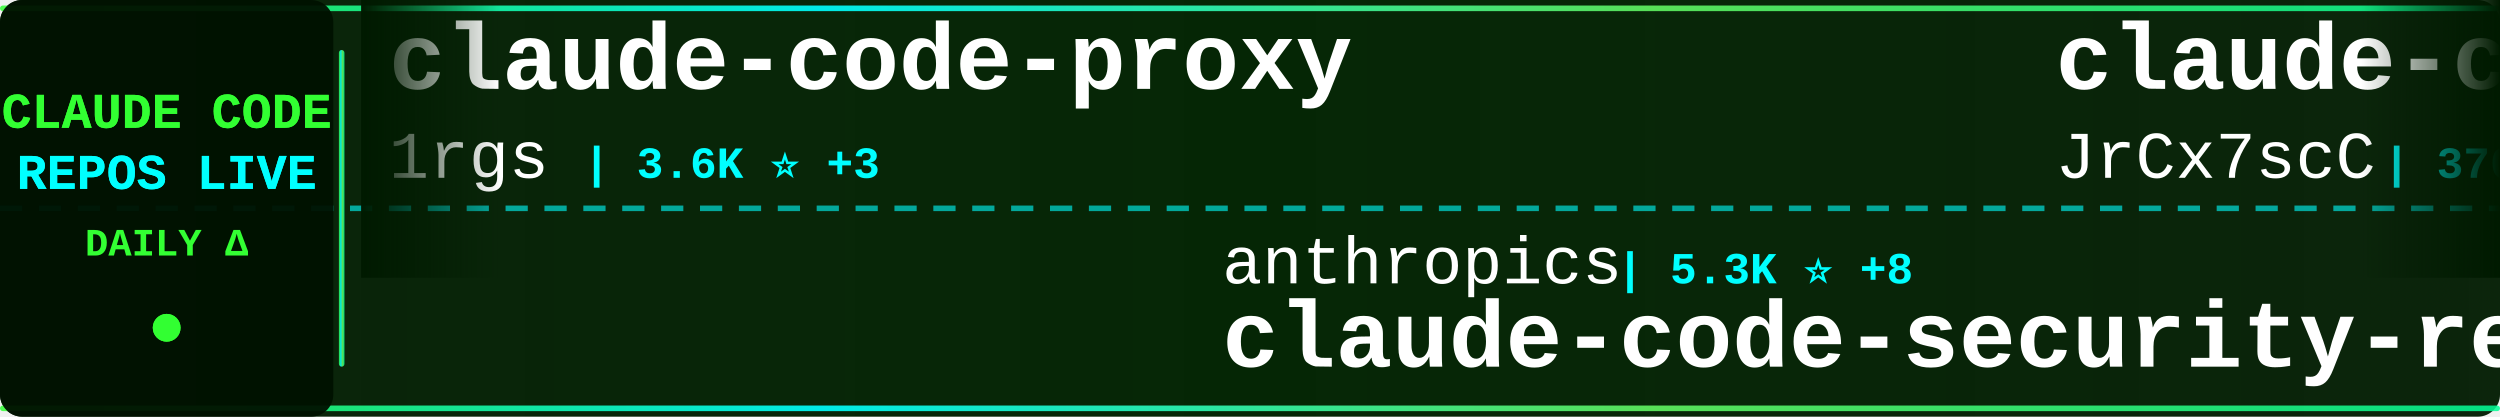
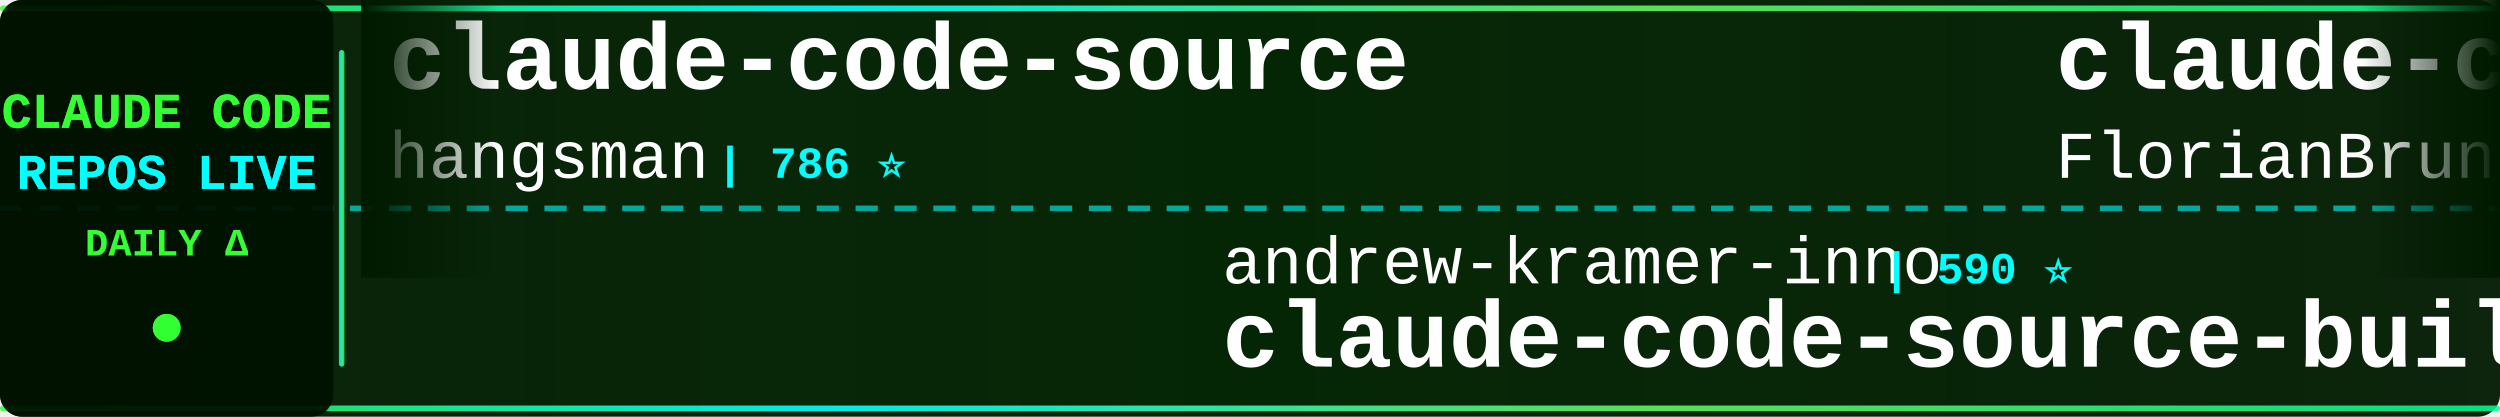
<svg xmlns="http://www.w3.org/2000/svg" width="900" height="150">
  <defs>
    <linearGradient id="tickerBg" x1="0%" y1="0%" x2="100%" y2="0%">
      <stop offset="0%" style="stop-color:#001a00;stop-opacity:0.95" />
      <stop offset="50%" style="stop-color:#002200;stop-opacity:0.98" />
      <stop offset="100%" style="stop-color:#001a00;stop-opacity:0.95" />
    </linearGradient>
    <linearGradient id="borderGrad" x1="0%" y1="0%" x2="100%" y2="0%">
      <stop offset="0%" style="stop-color:#33ff33;stop-opacity:0.85">
        <animate attributeName="stop-opacity" values="0.85;1;0.85" dur="2s" repeatCount="indefinite" />
      </stop>
      <stop offset="33%" style="stop-color:#00ffff;stop-opacity:0.9">
        <animate attributeName="stop-opacity" values="0.9;1;0.9" dur="2.2s" repeatCount="indefinite" />
      </stop>
      <stop offset="66%" style="stop-color:#66ff66;stop-opacity:0.85">
        <animate attributeName="stop-opacity" values="0.85;1;0.85" dur="1.8s" repeatCount="indefinite" />
      </stop>
      <stop offset="100%" style="stop-color:#00ff99;stop-opacity:0.85">
        <animate attributeName="stop-opacity" values="0.85;1;0.85" dur="2s" repeatCount="indefinite" />
      </stop>
    </linearGradient>
    <filter id="textGlow">
      <feGaussianBlur stdDeviation="0.1" result="coloredBlur" />
      <feMerge>
        <feMergeNode in="coloredBlur" />
        <feMergeNode in="SourceGraphic" />
      </feMerge>
    </filter>
    <filter id="metricGlow">
      <feGaussianBlur stdDeviation="0.2" result="coloredBlur" />
      <feMerge>
        <feMergeNode in="coloredBlur" />
        <feMergeNode in="SourceGraphic" />
      </feMerge>
    </filter>
    <linearGradient id="leftFade" x1="0%" y1="0%" x2="100%" y2="0%">
      <stop offset="0%" style="stop-color:#001a00;stop-opacity:1" />
      <stop offset="100%" style="stop-color:#001a00;stop-opacity:0" />
    </linearGradient>
    <linearGradient id="rightFade" x1="0%" y1="0%" x2="100%" y2="0%">
      <stop offset="0%" style="stop-color:#001a00;stop-opacity:0" />
      <stop offset="100%" style="stop-color:#001a00;stop-opacity:1" />
    </linearGradient>
  </defs>
  <rect width="900" height="150" fill="url(#tickerBg)" rx="8" />
  <rect x="0" y="2" width="900" height="2" fill="url(#borderGrad)" rx="1" />
  <rect x="0" y="146" width="900" height="2" fill="url(#borderGrad)" rx="1" />
  <line x1="0" y1="75" x2="900" y2="75" stroke="#00ffff" stroke-width="2" stroke-dasharray="8 6" opacity="0.6" />
  <rect x="0" y="0" width="120" height="150" fill="#001100" opacity="0.95" rx="8" />
  <text x="60" y="46" font-family="'Courier New', monospace" font-size="18" font-weight="bold" fill="#33ff33" text-anchor="middle" filter="url(#textGlow)">
    CLAUDE CODE
  </text>
  <text x="60" y="68" font-family="'Courier New', monospace" font-size="18" font-weight="bold" fill="#00ffff" text-anchor="middle" filter="url(#textGlow)">
    REPOS LIVE
  </text>
  <text x="60" y="92" font-family="'Courier New', monospace" font-size="14" font-weight="bold" fill="#33ff33" text-anchor="middle">
    DAILY Δ
  </text>
  <circle cx="60" cy="118" r="5" fill="#33ff33" filter="url(#metricGlow)">
    <animate attributeName="r" values="4;6;4" dur="1.5s" repeatCount="indefinite" />
    <animate attributeName="opacity" values="0.6;1;0.6" dur="1.5s" repeatCount="indefinite" />
  </circle>
  <rect x="122" y="18" width="2" height="114" fill="url(#borderGrad)" rx="1" />
  <clipPath id="tickerClip">
    <rect x="130" y="0" width="770" height="150" />
  </clipPath>
  <g clip-path="url(#tickerClip)">
    <g id="tickerItems">
      <animateTransform attributeName="transform" attributeType="XML" type="translate" from="0 0" to="-3000 0" dur="54s" repeatCount="indefinite" />
      <g transform="translate(0, 0)">
-         <text x="140" y="32" font-family="'Courier New', monospace" font-size="34" font-weight="bold" fill="#ffffff">claude-code-proxy</text>
-         <text x="140" y="64" font-family="'Courier New', monospace" font-size="24" font-weight="normal" fill="#ffffff" opacity="1.0">1rgs</text>
-         <text x="210" y="64" font-family="'Courier New', monospace" font-size="16" font-weight="bold" fill="#00ffff"> | 3.6K ⭐ +3</text>
+         <text x="140" y="32" font-family="'Courier New', monospace" font-size="34" font-weight="bold" fill="#ffffff">claude-code-source</text>
+         <text x="140" y="64" font-family="'Courier New', monospace" font-size="24" font-weight="normal" fill="#ffffff" opacity="1.0">hangsman</text>
+         <text x="258" y="64" font-family="'Courier New', monospace" font-size="16" font-weight="bold" fill="#00ffff"> | 786 ⭐</text>
      </g>
      <g transform="translate(300, 0)">
-         <text x="140" y="102" font-family="'Courier New', monospace" font-size="24" font-weight="normal" fill="#ffffff" opacity="1.0">anthropics</text>
-         <text x="282" y="102" font-family="'Courier New', monospace" font-size="16" font-weight="bold" fill="#00ffff"> | 5.3K ⭐ +8</text>
-         <text x="140" y="132" font-family="'Courier New', monospace" font-size="34" font-weight="bold" fill="#ffffff">claude-code-security-rev...</text>
+         <text x="140" y="102" font-family="'Courier New', monospace" font-size="24" font-weight="normal" fill="#ffffff" opacity="1.0">andrew-kramer-inno</text>
+         <text x="378" y="102" font-family="'Courier New', monospace" font-size="16" font-weight="bold" fill="#00ffff"> | 590 ⭐</text>
+         <text x="140" y="132" font-family="'Courier New', monospace" font-size="34" font-weight="bold" fill="#ffffff">claude-code-source-build</text>
      </g>
      <g transform="translate(600, 0)">
-         <text x="140" y="32" font-family="'Courier New', monospace" font-size="34" font-weight="bold" fill="#ffffff">claude-code-source</text>
-         <text x="140" y="64" font-family="'Courier New', monospace" font-size="24" font-weight="normal" fill="#ffffff" opacity="1.0">JrCx7scC</text>
-         <text x="258" y="64" font-family="'Courier New', monospace" font-size="16" font-weight="bold" fill="#00ffff"> | 370 ⭐</text>
+         <text x="140" y="32" font-family="'Courier New', monospace" font-size="34" font-weight="bold" fill="#ffffff">claude-code-ultimate-gui...</text>
+         <text x="140" y="64" font-family="'Courier New', monospace" font-size="24" font-weight="normal" fill="#ffffff" opacity="1.0">FlorianBruniaux</text>
+         <text x="342" y="64" font-family="'Courier New', monospace" font-size="16" font-weight="bold" fill="#00ffff"> | 5.1K ⭐ +17</text>
      </g>
      <g transform="translate(900, 0)">
-         <text x="140" y="102" font-family="'Courier New', monospace" font-size="24" font-weight="normal" fill="#ffffff" opacity="1.0">RichardAtCT</text>
-         <text x="294" y="102" font-family="'Courier New', monospace" font-size="16" font-weight="bold" fill="#00ffff"> | 2.7K ⭐ +3</text>
-         <text x="140" y="132" font-family="'Courier New', monospace" font-size="34" font-weight="bold" fill="#ffffff">claude-code-telegram</text>
+         <text x="140" y="102" font-family="'Courier New', monospace" font-size="24" font-weight="normal" fill="#ffffff" opacity="1.0">777genius</text>
+         <text x="270" y="102" font-family="'Courier New', monospace" font-size="16" font-weight="bold" fill="#00ffff"> | 915 ⭐</text>
+         <text x="140" y="132" font-family="'Courier New', monospace" font-size="34" font-weight="bold" fill="#ffffff">claude-code-source-code</text>
      </g>
      <g transform="translate(1200, 0)">
-         <text x="140" y="32" font-family="'Courier New', monospace" font-size="34" font-weight="bold" fill="#ffffff">Claude-Code</text>
-         <text x="140" y="64" font-family="'Courier New', monospace" font-size="24" font-weight="normal" fill="#ffffff" opacity="1.0">pengchengneo</text>
-         <text x="306" y="64" font-family="'Courier New', monospace" font-size="16" font-weight="bold" fill="#00ffff"> | 1.5K ⭐ +9</text>
+         <text x="140" y="32" font-family="'Courier New', monospace" font-size="34" font-weight="bold" fill="#ffffff">Open-ClaudeCode</text>
+         <text x="140" y="64" font-family="'Courier New', monospace" font-size="24" font-weight="normal" fill="#ffffff" opacity="1.0">LING71671</text>
+         <text x="270" y="64" font-family="'Courier New', monospace" font-size="16" font-weight="bold" fill="#00ffff"> | 891 ⭐ +1</text>
      </g>
      <g transform="translate(1500, 0)">
-         <text x="140" y="102" font-family="'Courier New', monospace" font-size="24" font-weight="normal" fill="#ffffff" opacity="1.0">huangserva</text>
-         <text x="282" y="102" font-family="'Courier New', monospace" font-size="16" font-weight="bold" fill="#00ffff"> | 606 ⭐ +2</text>
-         <text x="140" y="132" font-family="'Courier New', monospace" font-size="34" font-weight="bold" fill="#ffffff">claude-code-cli</text>
+         <text x="140" y="102" font-family="'Courier New', monospace" font-size="24" font-weight="normal" fill="#ffffff" opacity="1.0">davila7</text>
+         <text x="246" y="102" font-family="'Courier New', monospace" font-size="16" font-weight="bold" fill="#00ffff"> | 28.2K ⭐ +23</text>
+         <text x="140" y="132" font-family="'Courier New', monospace" font-size="34" font-weight="bold" fill="#ffffff">claude-code-templates</text>
      </g>
      <g transform="translate(1800, 0)">
-         <text x="140" y="32" font-family="'Courier New', monospace" font-size="34" font-weight="bold" fill="#ffffff">claude-code-local</text>
-         <text x="140" y="64" font-family="'Courier New', monospace" font-size="24" font-weight="normal" fill="#ffffff" opacity="1.0">nicedreamzapp</text>
-         <text x="318" y="64" font-family="'Courier New', monospace" font-size="16" font-weight="bold" fill="#00ffff"> | 2.8K ⭐ +10</text>
+         <text x="140" y="32" font-family="'Courier New', monospace" font-size="34" font-weight="bold" fill="#ffffff">claude-code-proxy</text>
+         <text x="140" y="64" font-family="'Courier New', monospace" font-size="24" font-weight="normal" fill="#ffffff" opacity="1.0">fuergaosi233</text>
+         <text x="306" y="64" font-family="'Courier New', monospace" font-size="16" font-weight="bold" fill="#00ffff"> | 2.7K ⭐ +3</text>
      </g>
      <g transform="translate(2100, 0)">
-         <text x="140" y="102" font-family="'Courier New', monospace" font-size="24" font-weight="normal" fill="#ffffff" opacity="1.0">fazxes</text>
-         <text x="234" y="102" font-family="'Courier New', monospace" font-size="16" font-weight="bold" fill="#00ffff"> | 221 ⭐</text>
-         <text x="140" y="132" font-family="'Courier New', monospace" font-size="34" font-weight="bold" fill="#ffffff">Claude-code</text>
+         <text x="140" y="102" font-family="'Courier New', monospace" font-size="24" font-weight="normal" fill="#ffffff" opacity="1.0">disler</text>
+         <text x="234" y="102" font-family="'Courier New', monospace" font-size="16" font-weight="bold" fill="#00ffff"> | 3.8K ⭐ +2</text>
+         <text x="140" y="132" font-family="'Courier New', monospace" font-size="34" font-weight="bold" fill="#ffffff">claude-code-hooks-master...</text>
      </g>
      <g transform="translate(2400, 0)">
-         <text x="140" y="32" font-family="'Courier New', monospace" font-size="34" font-weight="bold" fill="#ffffff">sc-claude-code-files</text>
-         <text x="140" y="64" font-family="'Courier New', monospace" font-size="24" font-weight="normal" fill="#ffffff" opacity="1.0">https-deeplearning-ai</text>
-         <text x="414" y="64" font-family="'Courier New', monospace" font-size="16" font-weight="bold" fill="#00ffff"> | 531 ⭐</text>
+         <text x="140" y="32" font-family="'Courier New', monospace" font-size="34" font-weight="bold" fill="#ffffff">Claude-code</text>
+         <text x="140" y="64" font-family="'Courier New', monospace" font-size="24" font-weight="normal" fill="#ffffff" opacity="1.0">zstmfhy</text>
+         <text x="246" y="64" font-family="'Courier New', monospace" font-size="16" font-weight="bold" fill="#00ffff"> | 190 ⭐</text>
      </g>
      <g transform="translate(2700, 0)">
-         <text x="140" y="102" font-family="'Courier New', monospace" font-size="24" font-weight="normal" fill="#ffffff" opacity="1.0">ghuntley</text>
-         <text x="258" y="102" font-family="'Courier New', monospace" font-size="16" font-weight="bold" fill="#00ffff"> | 985 ⭐</text>
-         <text x="140" y="132" font-family="'Courier New', monospace" font-size="34" font-weight="bold" fill="#ffffff">claude-code-source-code-...</text>
+         <text x="140" y="102" font-family="'Courier New', monospace" font-size="24" font-weight="normal" fill="#ffffff" opacity="1.0">lorryjovens-hub</text>
+         <text x="342" y="102" font-family="'Courier New', monospace" font-size="16" font-weight="bold" fill="#00ffff"> | 1.6K ⭐ +2</text>
+         <text x="140" y="132" font-family="'Courier New', monospace" font-size="34" font-weight="bold" fill="#ffffff">claude-code-rust</text>
      </g>
      <g transform="translate(3000, 0)">
-         <text x="140" y="32" font-family="'Courier New', monospace" font-size="34" font-weight="bold" fill="#ffffff">claude-code-proxy</text>
-         <text x="140" y="64" font-family="'Courier New', monospace" font-size="24" font-weight="normal" fill="#ffffff" opacity="1.0">1rgs</text>
-         <text x="210" y="64" font-family="'Courier New', monospace" font-size="16" font-weight="bold" fill="#00ffff"> | 3.6K ⭐ +3</text>
+         <text x="140" y="32" font-family="'Courier New', monospace" font-size="34" font-weight="bold" fill="#ffffff">claude-code-source</text>
+         <text x="140" y="64" font-family="'Courier New', monospace" font-size="24" font-weight="normal" fill="#ffffff" opacity="1.0">hangsman</text>
+         <text x="258" y="64" font-family="'Courier New', monospace" font-size="16" font-weight="bold" fill="#00ffff"> | 786 ⭐</text>
      </g>
      <g transform="translate(3300, 0)">
-         <text x="140" y="102" font-family="'Courier New', monospace" font-size="24" font-weight="normal" fill="#ffffff" opacity="1.0">anthropics</text>
-         <text x="282" y="102" font-family="'Courier New', monospace" font-size="16" font-weight="bold" fill="#00ffff"> | 5.3K ⭐ +8</text>
-         <text x="140" y="132" font-family="'Courier New', monospace" font-size="34" font-weight="bold" fill="#ffffff">claude-code-security-rev...</text>
+         <text x="140" y="102" font-family="'Courier New', monospace" font-size="24" font-weight="normal" fill="#ffffff" opacity="1.0">andrew-kramer-inno</text>
+         <text x="378" y="102" font-family="'Courier New', monospace" font-size="16" font-weight="bold" fill="#00ffff"> | 590 ⭐</text>
+         <text x="140" y="132" font-family="'Courier New', monospace" font-size="34" font-weight="bold" fill="#ffffff">claude-code-source-build</text>
      </g>
      <g transform="translate(3600, 0)">
-         <text x="140" y="32" font-family="'Courier New', monospace" font-size="34" font-weight="bold" fill="#ffffff">claude-code-source</text>
-         <text x="140" y="64" font-family="'Courier New', monospace" font-size="24" font-weight="normal" fill="#ffffff" opacity="1.0">JrCx7scC</text>
-         <text x="258" y="64" font-family="'Courier New', monospace" font-size="16" font-weight="bold" fill="#00ffff"> | 370 ⭐</text>
+         <text x="140" y="32" font-family="'Courier New', monospace" font-size="34" font-weight="bold" fill="#ffffff">claude-code-ultimate-gui...</text>
+         <text x="140" y="64" font-family="'Courier New', monospace" font-size="24" font-weight="normal" fill="#ffffff" opacity="1.0">FlorianBruniaux</text>
+         <text x="342" y="64" font-family="'Courier New', monospace" font-size="16" font-weight="bold" fill="#00ffff"> | 5.1K ⭐ +17</text>
      </g>
      <g transform="translate(3900, 0)">
-         <text x="140" y="102" font-family="'Courier New', monospace" font-size="24" font-weight="normal" fill="#ffffff" opacity="1.0">RichardAtCT</text>
-         <text x="294" y="102" font-family="'Courier New', monospace" font-size="16" font-weight="bold" fill="#00ffff"> | 2.7K ⭐ +3</text>
-         <text x="140" y="132" font-family="'Courier New', monospace" font-size="34" font-weight="bold" fill="#ffffff">claude-code-telegram</text>
+         <text x="140" y="102" font-family="'Courier New', monospace" font-size="24" font-weight="normal" fill="#ffffff" opacity="1.0">777genius</text>
+         <text x="270" y="102" font-family="'Courier New', monospace" font-size="16" font-weight="bold" fill="#00ffff"> | 915 ⭐</text>
+         <text x="140" y="132" font-family="'Courier New', monospace" font-size="34" font-weight="bold" fill="#ffffff">claude-code-source-code</text>
      </g>
    </g>
  </g>
  <rect x="130" y="0" width="50" height="100" fill="url(#leftFade)" />
  <rect x="850" y="0" width="50" height="100" fill="url(#rightFade)" />
</svg>
